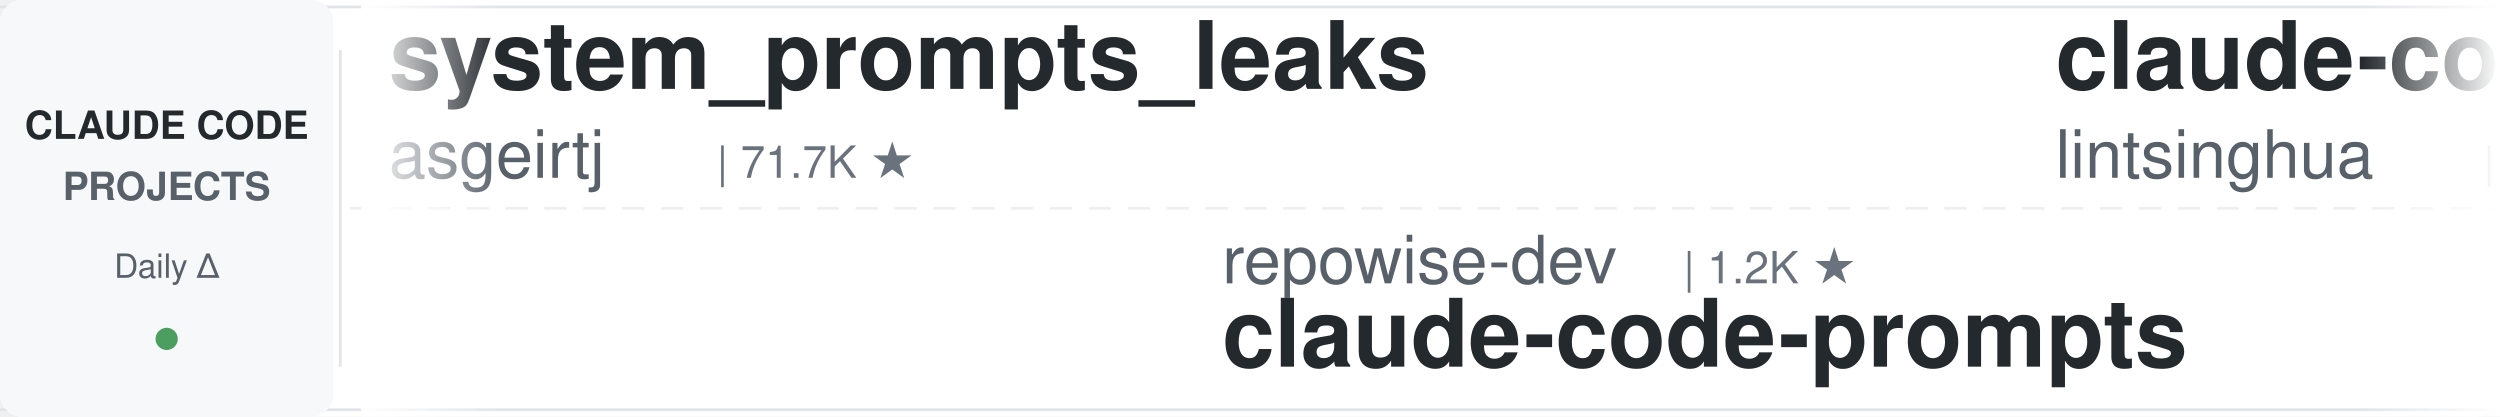
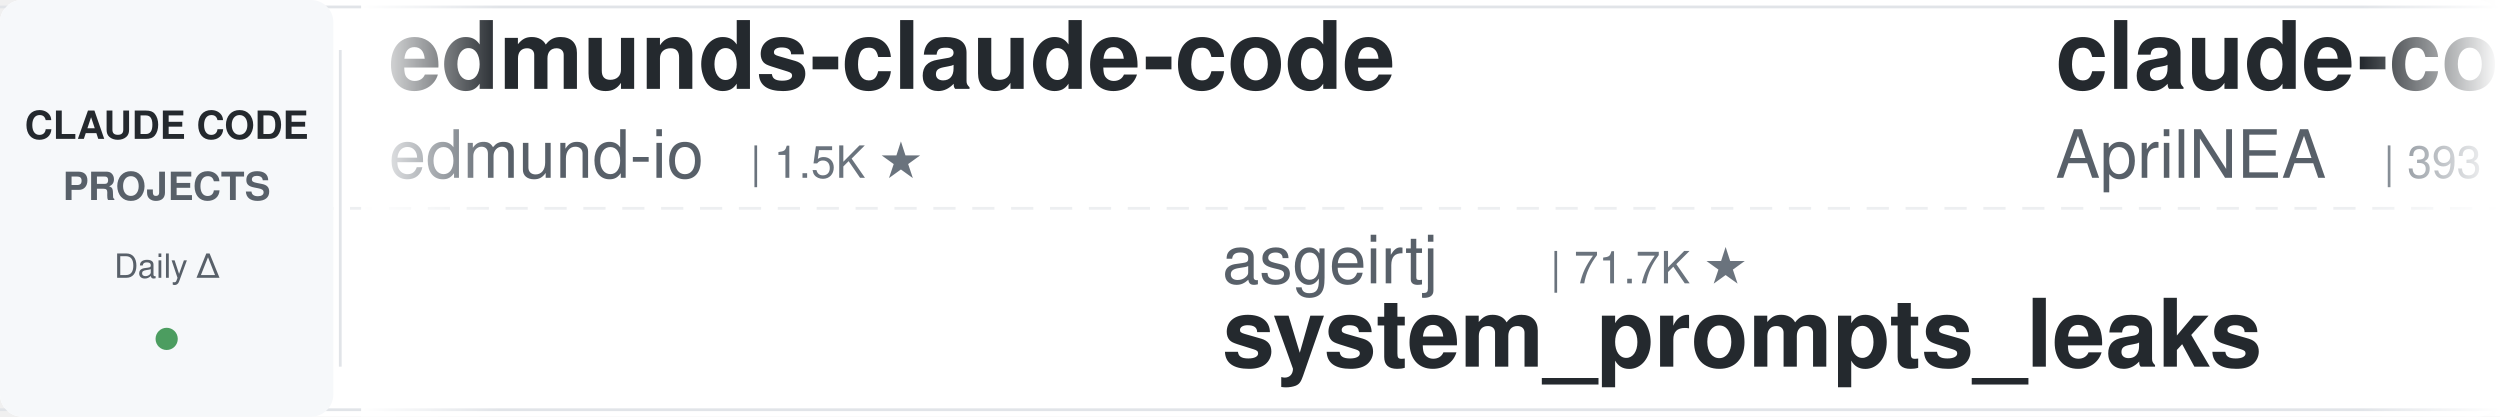
<svg xmlns="http://www.w3.org/2000/svg" width="900" height="150">
  <defs>
    <linearGradient id="leftFade" x1="0%" y1="0%" x2="100%" y2="0%">
      <stop offset="0%" style="stop-color:#ffffff;stop-opacity:1" />
      <stop offset="100%" style="stop-color:#ffffff;stop-opacity:0" />
    </linearGradient>
    <linearGradient id="rightFade" x1="0%" y1="0%" x2="100%" y2="0%">
      <stop offset="0%" style="stop-color:#ffffff;stop-opacity:0" />
      <stop offset="100%" style="stop-color:#ffffff;stop-opacity:1" />
    </linearGradient>
  </defs>
  <rect width="900" height="150" fill="#ffffff" rx="8" />
  <rect x="0" y="2" width="900" height="1" fill="#e1e4e8" />
  <rect x="0" y="147" width="900" height="1" fill="#e1e4e8" />
  <line x1="0" y1="75" x2="900" y2="75" stroke="#e1e4e8" stroke-width="1" stroke-dasharray="8 6" opacity="0.6" />
  <rect x="0" y="0" width="120" height="150" fill="#f6f8fa" rx="8" />
  <text x="60" y="50" font-family="-apple-system, BlinkMacSystemFont, 'Segoe UI', Helvetica, Arial, sans-serif" font-size="14" font-weight="600" fill="#24292e" text-anchor="middle">CLAUDE CODE</text>
  <text x="60" y="72" font-family="-apple-system, BlinkMacSystemFont, 'Segoe UI', Helvetica, Arial, sans-serif" font-size="14" font-weight="600" fill="#586069" text-anchor="middle">PROJECTS</text>
  <text x="60" y="100" font-family="-apple-system, BlinkMacSystemFont, 'Segoe UI', Helvetica, Arial, sans-serif" font-size="12" font-weight="500" fill="#586069" text-anchor="middle">Daily Δ</text>
  <circle cx="60" cy="122" r="4" fill="#22863a" opacity="0.8" />
  <rect x="122" y="18" width="1" height="114" fill="#e1e4e8" />
  <clipPath id="tickerClip">
    <rect x="130" y="0" width="770" height="150" />
  </clipPath>
  <g clip-path="url(#tickerClip)">
    <g id="tickerItems">
      <animateTransform attributeName="transform" attributeType="XML" type="translate" from="0 0" to="-3000 0" dur="54s" repeatCount="indefinite" />
      <g transform="translate(0, 0)">
-         <text x="140" y="32" font-family="-apple-system, BlinkMacSystemFont, 'Segoe UI', Helvetica, Arial, sans-serif" font-size="34" font-weight="600" fill="#24292e">system_prompts_leaks</text>
-         <text x="140" y="64" font-family="-apple-system, BlinkMacSystemFont, 'Segoe UI', Helvetica, Arial, sans-serif" font-size="24" font-weight="400" fill="#586069">asgeirtj</text>
-         <text x="258" y="64" font-family="-apple-system, BlinkMacSystemFont, 'Segoe UI', Helvetica, Arial, sans-serif" font-size="16" font-weight="500" fill="#6a737d">| 71.7K ★</text>
+         <text x="140" y="32" font-family="-apple-system, BlinkMacSystemFont, 'Segoe UI', Helvetica, Arial, sans-serif" font-size="34" font-weight="600" fill="#24292e">edmunds-claude-code</text>
+         <text x="140" y="64" font-family="-apple-system, BlinkMacSystemFont, 'Segoe UI', Helvetica, Arial, sans-serif" font-size="24" font-weight="400" fill="#586069">edmund-io</text>
+         <text x="270" y="64" font-family="-apple-system, BlinkMacSystemFont, 'Segoe UI', Helvetica, Arial, sans-serif" font-size="16" font-weight="500" fill="#6a737d">| 1.5K ★</text>
      </g>
      <g transform="translate(300, 0)">
-         <text x="140" y="102" font-family="-apple-system, BlinkMacSystemFont, 'Segoe UI', Helvetica, Arial, sans-serif" font-size="24" font-weight="400" fill="#586069">repowise-dev</text>
-         <text x="306" y="102" font-family="-apple-system, BlinkMacSystemFont, 'Segoe UI', Helvetica, Arial, sans-serif" font-size="16" font-weight="500" fill="#6a737d">| 1.2K ★</text>
-         <text x="140" y="132" font-family="-apple-system, BlinkMacSystemFont, 'Segoe UI', Helvetica, Arial, sans-serif" font-size="34" font-weight="600" fill="#24292e">claude-code-prompts</text>
+         <text x="140" y="102" font-family="-apple-system, BlinkMacSystemFont, 'Segoe UI', Helvetica, Arial, sans-serif" font-size="24" font-weight="400" fill="#586069">asgeirtj</text>
+         <text x="258" y="102" font-family="-apple-system, BlinkMacSystemFont, 'Segoe UI', Helvetica, Arial, sans-serif" font-size="16" font-weight="500" fill="#6a737d">| 71.7K ★</text>
+         <text x="140" y="132" font-family="-apple-system, BlinkMacSystemFont, 'Segoe UI', Helvetica, Arial, sans-serif" font-size="34" font-weight="600" fill="#24292e">system_prompts_leaks</text>
      </g>
      <g transform="translate(600, 0)">
-         <text x="140" y="32" font-family="-apple-system, BlinkMacSystemFont, 'Segoe UI', Helvetica, Arial, sans-serif" font-size="34" font-weight="600" fill="#24292e">claude-code-book</text>
-         <text x="140" y="64" font-family="-apple-system, BlinkMacSystemFont, 'Segoe UI', Helvetica, Arial, sans-serif" font-size="24" font-weight="400" fill="#586069">lintsinghua</text>
-         <text x="294" y="64" font-family="-apple-system, BlinkMacSystemFont, 'Segoe UI', Helvetica, Arial, sans-serif" font-size="16" font-weight="500" fill="#6a737d">| 4.4K ★</text>
+         <text x="140" y="32" font-family="-apple-system, BlinkMacSystemFont, 'Segoe UI', Helvetica, Arial, sans-serif" font-size="34" font-weight="600" fill="#24292e">claude-code-source</text>
+         <text x="140" y="64" font-family="-apple-system, BlinkMacSystemFont, 'Segoe UI', Helvetica, Arial, sans-serif" font-size="24" font-weight="400" fill="#586069">AprilNEA</text>
+         <text x="258" y="64" font-family="-apple-system, BlinkMacSystemFont, 'Segoe UI', Helvetica, Arial, sans-serif" font-size="16" font-weight="500" fill="#6a737d">| 393 ★</text>
      </g>
      <g transform="translate(900, 0)">
-         <text x="140" y="102" font-family="-apple-system, BlinkMacSystemFont, 'Segoe UI', Helvetica, Arial, sans-serif" font-size="24" font-weight="400" fill="#586069">digitalsamba</text>
-         <text x="306" y="102" font-family="-apple-system, BlinkMacSystemFont, 'Segoe UI', Helvetica, Arial, sans-serif" font-size="16" font-weight="500" fill="#6a737d">| 2.6K ★</text>
-         <text x="140" y="132" font-family="-apple-system, BlinkMacSystemFont, 'Segoe UI', Helvetica, Arial, sans-serif" font-size="34" font-weight="600" fill="#24292e">claude-code-video-toolki...</text>
+         <text x="140" y="102" font-family="-apple-system, BlinkMacSystemFont, 'Segoe UI', Helvetica, Arial, sans-serif" font-size="24" font-weight="400" fill="#586069">frankbria</text>
+         <text x="270" y="102" font-family="-apple-system, BlinkMacSystemFont, 'Segoe UI', Helvetica, Arial, sans-serif" font-size="16" font-weight="500" fill="#6a737d">| 9.7K ★</text>
+         <text x="140" y="132" font-family="-apple-system, BlinkMacSystemFont, 'Segoe UI', Helvetica, Arial, sans-serif" font-size="34" font-weight="600" fill="#24292e">ralph-claude-code</text>
      </g>
      <g transform="translate(1200, 0)">
-         <text x="140" y="32" font-family="-apple-system, BlinkMacSystemFont, 'Segoe UI', Helvetica, Arial, sans-serif" font-size="34" font-weight="600" fill="#24292e">claude-code-source</text>
-         <text x="140" y="64" font-family="-apple-system, BlinkMacSystemFont, 'Segoe UI', Helvetica, Arial, sans-serif" font-size="24" font-weight="400" fill="#586069">JrCx7scC</text>
-         <text x="258" y="64" font-family="-apple-system, BlinkMacSystemFont, 'Segoe UI', Helvetica, Arial, sans-serif" font-size="16" font-weight="500" fill="#6a737d">| 377 ★</text>
+         <text x="140" y="32" font-family="-apple-system, BlinkMacSystemFont, 'Segoe UI', Helvetica, Arial, sans-serif" font-size="34" font-weight="600" fill="#24292e">claude-code-harness</text>
+         <text x="140" y="64" font-family="-apple-system, BlinkMacSystemFont, 'Segoe UI', Helvetica, Arial, sans-serif" font-size="24" font-weight="400" fill="#586069">Chachamaru127</text>
+         <text x="318" y="64" font-family="-apple-system, BlinkMacSystemFont, 'Segoe UI', Helvetica, Arial, sans-serif" font-size="16" font-weight="500" fill="#6a737d">| 3.2K ★</text>
      </g>
      <g transform="translate(1500, 0)">
-         <text x="140" y="102" font-family="-apple-system, BlinkMacSystemFont, 'Segoe UI', Helvetica, Arial, sans-serif" font-size="24" font-weight="400" fill="#586069">Pimzino</text>
-         <text x="246" y="102" font-family="-apple-system, BlinkMacSystemFont, 'Segoe UI', Helvetica, Arial, sans-serif" font-size="16" font-weight="500" fill="#6a737d">| 3.9K ★</text>
-         <text x="140" y="132" font-family="-apple-system, BlinkMacSystemFont, 'Segoe UI', Helvetica, Arial, sans-serif" font-size="34" font-weight="600" fill="#24292e">claude-code-spec-workflo...</text>
+         <text x="140" y="102" font-family="-apple-system, BlinkMacSystemFont, 'Segoe UI', Helvetica, Arial, sans-serif" font-size="24" font-weight="400" fill="#586069">multica-ai</text>
+         <text x="282" y="102" font-family="-apple-system, BlinkMacSystemFont, 'Segoe UI', Helvetica, Arial, sans-serif" font-size="16" font-weight="500" fill="#6a737d">| 234.4K ★</text>
+         <text x="140" y="132" font-family="-apple-system, BlinkMacSystemFont, 'Segoe UI', Helvetica, Arial, sans-serif" font-size="34" font-weight="600" fill="#24292e">andrej-karpathy-skills</text>
      </g>
      <g transform="translate(1800, 0)">
-         <text x="140" y="32" font-family="-apple-system, BlinkMacSystemFont, 'Segoe UI', Helvetica, Arial, sans-serif" font-size="34" font-weight="600" fill="#24292e">claude-code-skills</text>
-         <text x="140" y="64" font-family="-apple-system, BlinkMacSystemFont, 'Segoe UI', Helvetica, Arial, sans-serif" font-size="24" font-weight="400" fill="#586069">daymade</text>
-         <text x="246" y="64" font-family="-apple-system, BlinkMacSystemFont, 'Segoe UI', Helvetica, Arial, sans-serif" font-size="16" font-weight="500" fill="#6a737d">| 1.5K ★</text>
+         <text x="140" y="32" font-family="-apple-system, BlinkMacSystemFont, 'Segoe UI', Helvetica, Arial, sans-serif" font-size="34" font-weight="600" fill="#24292e">claude-code-infrastructu...</text>
+         <text x="140" y="64" font-family="-apple-system, BlinkMacSystemFont, 'Segoe UI', Helvetica, Arial, sans-serif" font-size="24" font-weight="400" fill="#586069">diet103</text>
+         <text x="246" y="64" font-family="-apple-system, BlinkMacSystemFont, 'Segoe UI', Helvetica, Arial, sans-serif" font-size="16" font-weight="500" fill="#6a737d">| 10.1K ★</text>
      </g>
      <g transform="translate(2100, 0)">
-         <text x="140" y="102" font-family="-apple-system, BlinkMacSystemFont, 'Segoe UI', Helvetica, Arial, sans-serif" font-size="24" font-weight="400" fill="#586069">shanraisshan</text>
-         <text x="306" y="102" font-family="-apple-system, BlinkMacSystemFont, 'Segoe UI', Helvetica, Arial, sans-serif" font-size="16" font-weight="500" fill="#6a737d">| 69.2K ★</text>
-         <text x="140" y="132" font-family="-apple-system, BlinkMacSystemFont, 'Segoe UI', Helvetica, Arial, sans-serif" font-size="34" font-weight="600" fill="#24292e">claude-code-best-practic...</text>
+         <text x="140" y="102" font-family="-apple-system, BlinkMacSystemFont, 'Segoe UI', Helvetica, Arial, sans-serif" font-size="24" font-weight="400" fill="#586069">davila7</text>
+         <text x="246" y="102" font-family="-apple-system, BlinkMacSystemFont, 'Segoe UI', Helvetica, Arial, sans-serif" font-size="16" font-weight="500" fill="#6a737d">| 34.0K ★</text>
+         <text x="140" y="132" font-family="-apple-system, BlinkMacSystemFont, 'Segoe UI', Helvetica, Arial, sans-serif" font-size="34" font-weight="600" fill="#24292e">claude-code-templates</text>
      </g>
      <g transform="translate(2400, 0)">
-         <text x="140" y="32" font-family="-apple-system, BlinkMacSystemFont, 'Segoe UI', Helvetica, Arial, sans-serif" font-size="34" font-weight="600" fill="#24292e">claude-code-my-workflow</text>
-         <text x="140" y="64" font-family="-apple-system, BlinkMacSystemFont, 'Segoe UI', Helvetica, Arial, sans-serif" font-size="24" font-weight="400" fill="#586069">pedrohcgs</text>
-         <text x="270" y="64" font-family="-apple-system, BlinkMacSystemFont, 'Segoe UI', Helvetica, Arial, sans-serif" font-size="16" font-weight="500" fill="#6a737d">| 1.7K ★</text>
+         <text x="140" y="32" font-family="-apple-system, BlinkMacSystemFont, 'Segoe UI', Helvetica, Arial, sans-serif" font-size="34" font-weight="600" fill="#24292e">Claude-Code-Game-Studios</text>
+         <text x="140" y="64" font-family="-apple-system, BlinkMacSystemFont, 'Segoe UI', Helvetica, Arial, sans-serif" font-size="24" font-weight="400" fill="#586069">Donchitos</text>
+         <text x="270" y="64" font-family="-apple-system, BlinkMacSystemFont, 'Segoe UI', Helvetica, Arial, sans-serif" font-size="16" font-weight="500" fill="#6a737d">| 40.1K ★</text>
      </g>
      <g transform="translate(2700, 0)">
-         <text x="140" y="102" font-family="-apple-system, BlinkMacSystemFont, 'Segoe UI', Helvetica, Arial, sans-serif" font-size="24" font-weight="400" fill="#586069">wesammustafa</text>
-         <text x="306" y="102" font-family="-apple-system, BlinkMacSystemFont, 'Segoe UI', Helvetica, Arial, sans-serif" font-size="16" font-weight="500" fill="#6a737d">| 3.7K ★</text>
-         <text x="140" y="132" font-family="-apple-system, BlinkMacSystemFont, 'Segoe UI', Helvetica, Arial, sans-serif" font-size="34" font-weight="600" fill="#24292e">Claude-Code-Quest</text>
+         <text x="140" y="102" font-family="-apple-system, BlinkMacSystemFont, 'Segoe UI', Helvetica, Arial, sans-serif" font-size="24" font-weight="400" fill="#586069">feiskyer</text>
+         <text x="258" y="102" font-family="-apple-system, BlinkMacSystemFont, 'Segoe UI', Helvetica, Arial, sans-serif" font-size="16" font-weight="500" fill="#6a737d">| 1.7K ★</text>
+         <text x="140" y="132" font-family="-apple-system, BlinkMacSystemFont, 'Segoe UI', Helvetica, Arial, sans-serif" font-size="34" font-weight="600" fill="#24292e">claude-code-settings</text>
      </g>
      <g transform="translate(3000, 0)">
-         <text x="140" y="32" font-family="-apple-system, BlinkMacSystemFont, 'Segoe UI', Helvetica, Arial, sans-serif" font-size="34" font-weight="600" fill="#24292e">system_prompts_leaks</text>
-         <text x="140" y="64" font-family="-apple-system, BlinkMacSystemFont, 'Segoe UI', Helvetica, Arial, sans-serif" font-size="24" font-weight="400" fill="#586069">asgeirtj</text>
-         <text x="258" y="64" font-family="-apple-system, BlinkMacSystemFont, 'Segoe UI', Helvetica, Arial, sans-serif" font-size="16" font-weight="500" fill="#6a737d">| 71.7K ★</text>
+         <text x="140" y="32" font-family="-apple-system, BlinkMacSystemFont, 'Segoe UI', Helvetica, Arial, sans-serif" font-size="34" font-weight="600" fill="#24292e">edmunds-claude-code</text>
+         <text x="140" y="64" font-family="-apple-system, BlinkMacSystemFont, 'Segoe UI', Helvetica, Arial, sans-serif" font-size="24" font-weight="400" fill="#586069">edmund-io</text>
+         <text x="270" y="64" font-family="-apple-system, BlinkMacSystemFont, 'Segoe UI', Helvetica, Arial, sans-serif" font-size="16" font-weight="500" fill="#6a737d">| 1.5K ★</text>
      </g>
      <g transform="translate(3300, 0)">
-         <text x="140" y="102" font-family="-apple-system, BlinkMacSystemFont, 'Segoe UI', Helvetica, Arial, sans-serif" font-size="24" font-weight="400" fill="#586069">repowise-dev</text>
-         <text x="306" y="102" font-family="-apple-system, BlinkMacSystemFont, 'Segoe UI', Helvetica, Arial, sans-serif" font-size="16" font-weight="500" fill="#6a737d">| 1.2K ★</text>
-         <text x="140" y="132" font-family="-apple-system, BlinkMacSystemFont, 'Segoe UI', Helvetica, Arial, sans-serif" font-size="34" font-weight="600" fill="#24292e">claude-code-prompts</text>
+         <text x="140" y="102" font-family="-apple-system, BlinkMacSystemFont, 'Segoe UI', Helvetica, Arial, sans-serif" font-size="24" font-weight="400" fill="#586069">asgeirtj</text>
+         <text x="258" y="102" font-family="-apple-system, BlinkMacSystemFont, 'Segoe UI', Helvetica, Arial, sans-serif" font-size="16" font-weight="500" fill="#6a737d">| 71.7K ★</text>
+         <text x="140" y="132" font-family="-apple-system, BlinkMacSystemFont, 'Segoe UI', Helvetica, Arial, sans-serif" font-size="34" font-weight="600" fill="#24292e">system_prompts_leaks</text>
      </g>
      <g transform="translate(3600, 0)">
-         <text x="140" y="32" font-family="-apple-system, BlinkMacSystemFont, 'Segoe UI', Helvetica, Arial, sans-serif" font-size="34" font-weight="600" fill="#24292e">claude-code-book</text>
-         <text x="140" y="64" font-family="-apple-system, BlinkMacSystemFont, 'Segoe UI', Helvetica, Arial, sans-serif" font-size="24" font-weight="400" fill="#586069">lintsinghua</text>
-         <text x="294" y="64" font-family="-apple-system, BlinkMacSystemFont, 'Segoe UI', Helvetica, Arial, sans-serif" font-size="16" font-weight="500" fill="#6a737d">| 4.4K ★</text>
+         <text x="140" y="32" font-family="-apple-system, BlinkMacSystemFont, 'Segoe UI', Helvetica, Arial, sans-serif" font-size="34" font-weight="600" fill="#24292e">claude-code-source</text>
+         <text x="140" y="64" font-family="-apple-system, BlinkMacSystemFont, 'Segoe UI', Helvetica, Arial, sans-serif" font-size="24" font-weight="400" fill="#586069">AprilNEA</text>
+         <text x="258" y="64" font-family="-apple-system, BlinkMacSystemFont, 'Segoe UI', Helvetica, Arial, sans-serif" font-size="16" font-weight="500" fill="#6a737d">| 393 ★</text>
      </g>
      <g transform="translate(3900, 0)">
-         <text x="140" y="102" font-family="-apple-system, BlinkMacSystemFont, 'Segoe UI', Helvetica, Arial, sans-serif" font-size="24" font-weight="400" fill="#586069">digitalsamba</text>
-         <text x="306" y="102" font-family="-apple-system, BlinkMacSystemFont, 'Segoe UI', Helvetica, Arial, sans-serif" font-size="16" font-weight="500" fill="#6a737d">| 2.6K ★</text>
-         <text x="140" y="132" font-family="-apple-system, BlinkMacSystemFont, 'Segoe UI', Helvetica, Arial, sans-serif" font-size="34" font-weight="600" fill="#24292e">claude-code-video-toolki...</text>
+         <text x="140" y="102" font-family="-apple-system, BlinkMacSystemFont, 'Segoe UI', Helvetica, Arial, sans-serif" font-size="24" font-weight="400" fill="#586069">frankbria</text>
+         <text x="270" y="102" font-family="-apple-system, BlinkMacSystemFont, 'Segoe UI', Helvetica, Arial, sans-serif" font-size="16" font-weight="500" fill="#6a737d">| 9.7K ★</text>
+         <text x="140" y="132" font-family="-apple-system, BlinkMacSystemFont, 'Segoe UI', Helvetica, Arial, sans-serif" font-size="34" font-weight="600" fill="#24292e">ralph-claude-code</text>
      </g>
    </g>
  </g>
  <rect x="130" y="0" width="50" height="150" fill="url(#leftFade)" />
  <rect x="850" y="0" width="50" height="150" fill="url(#rightFade)" />
</svg>
